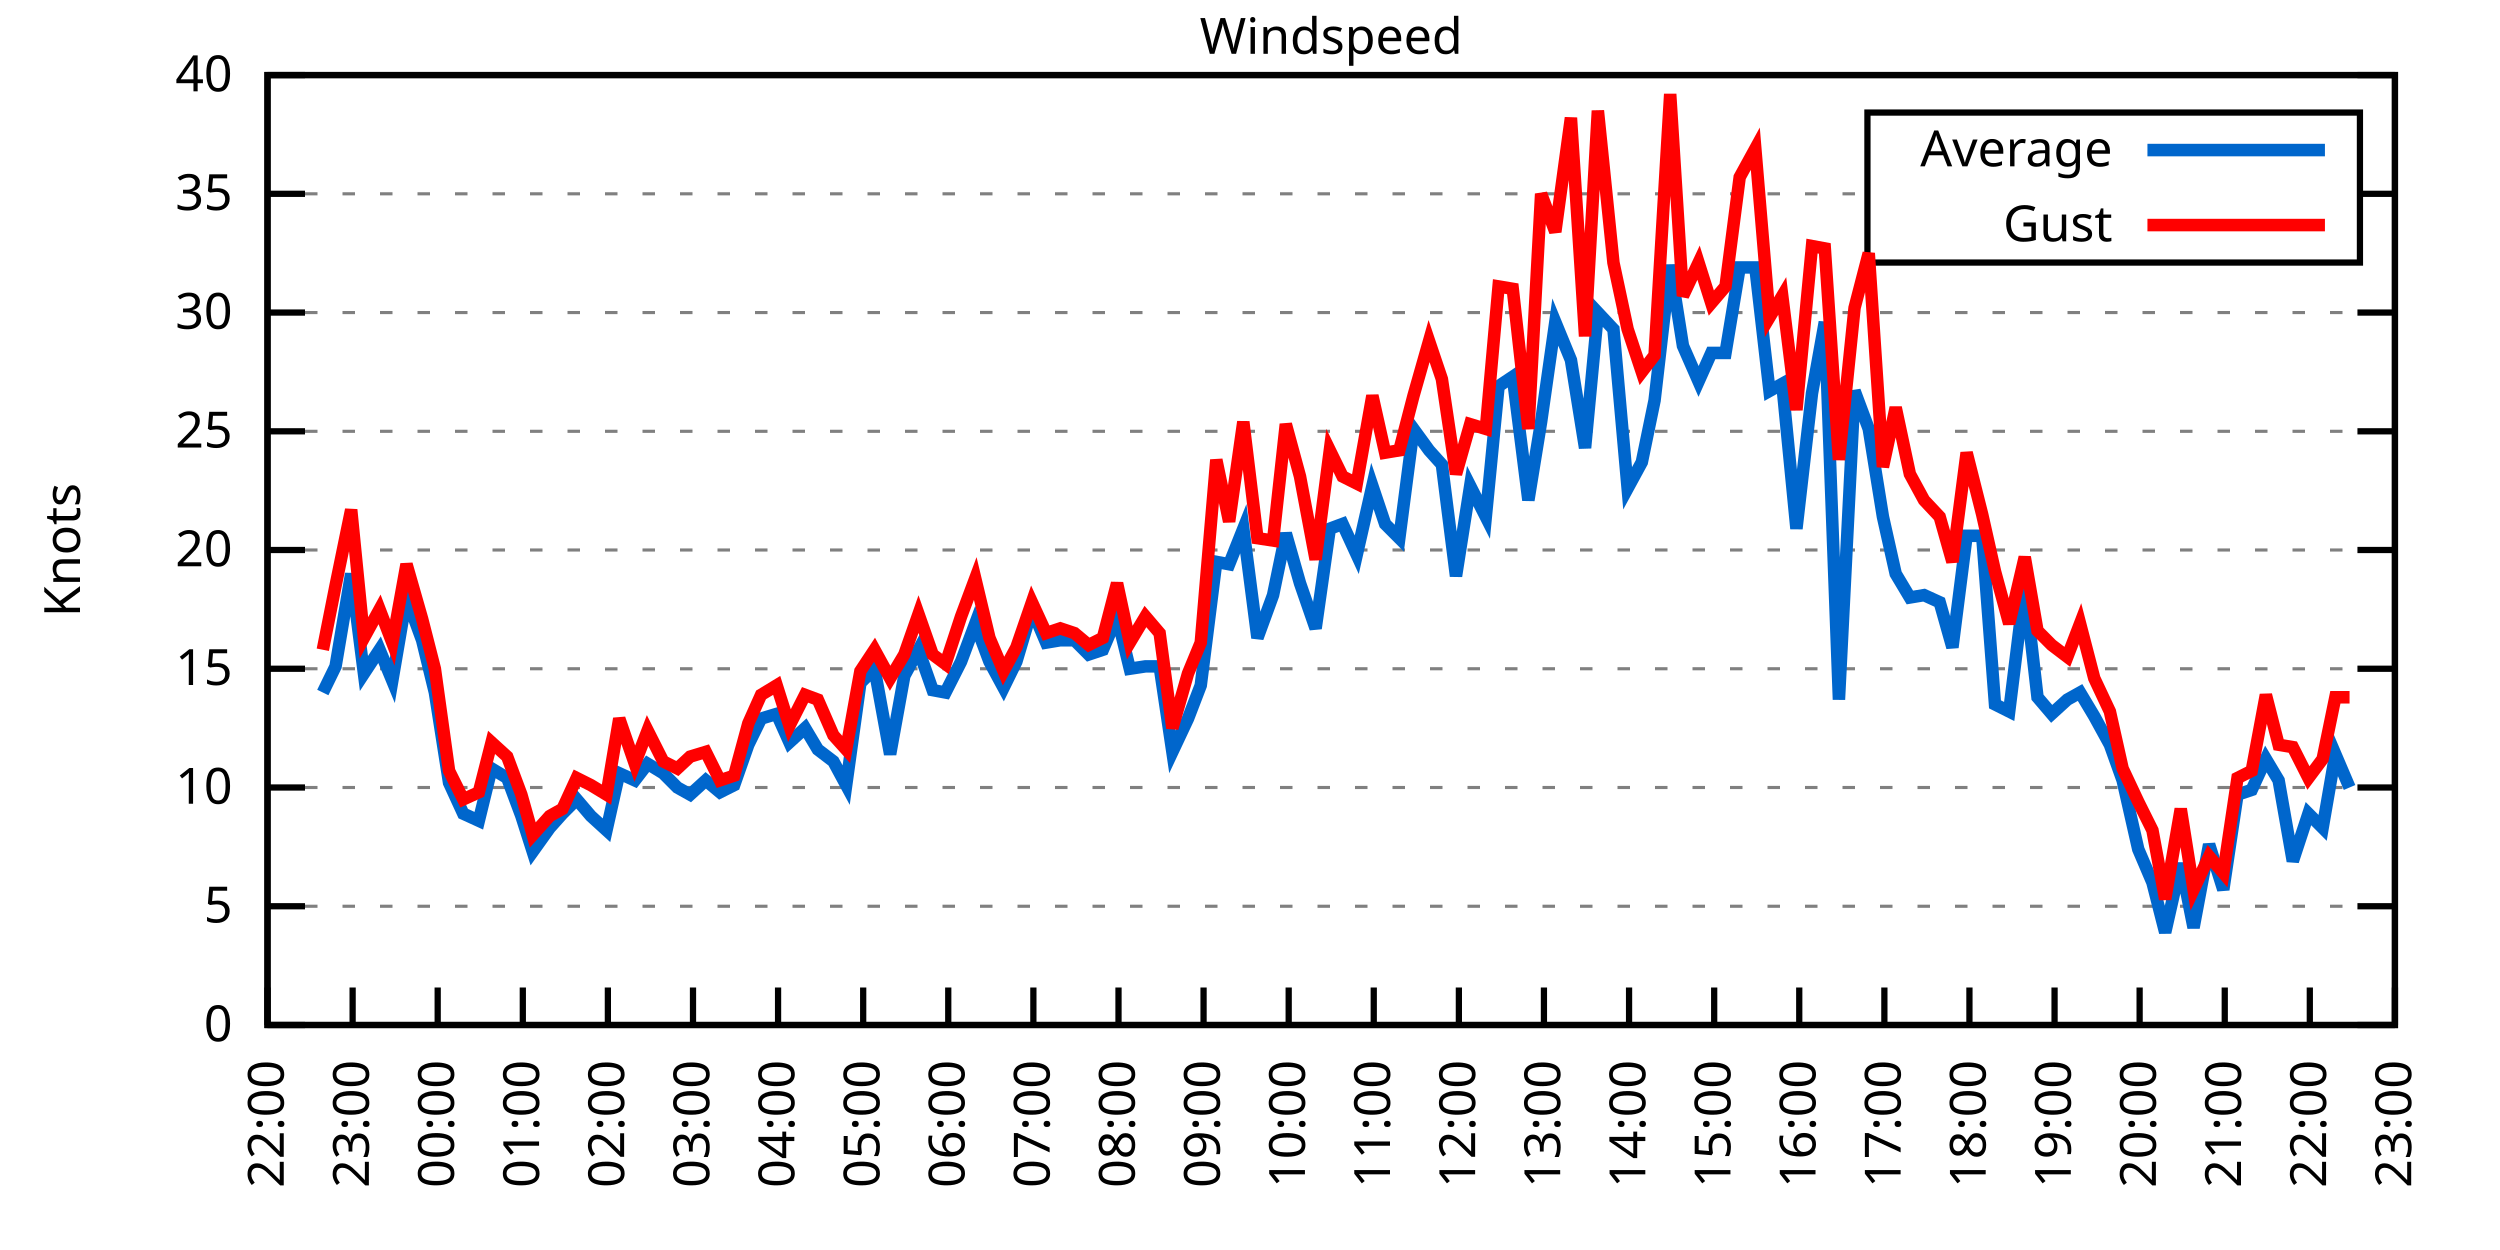
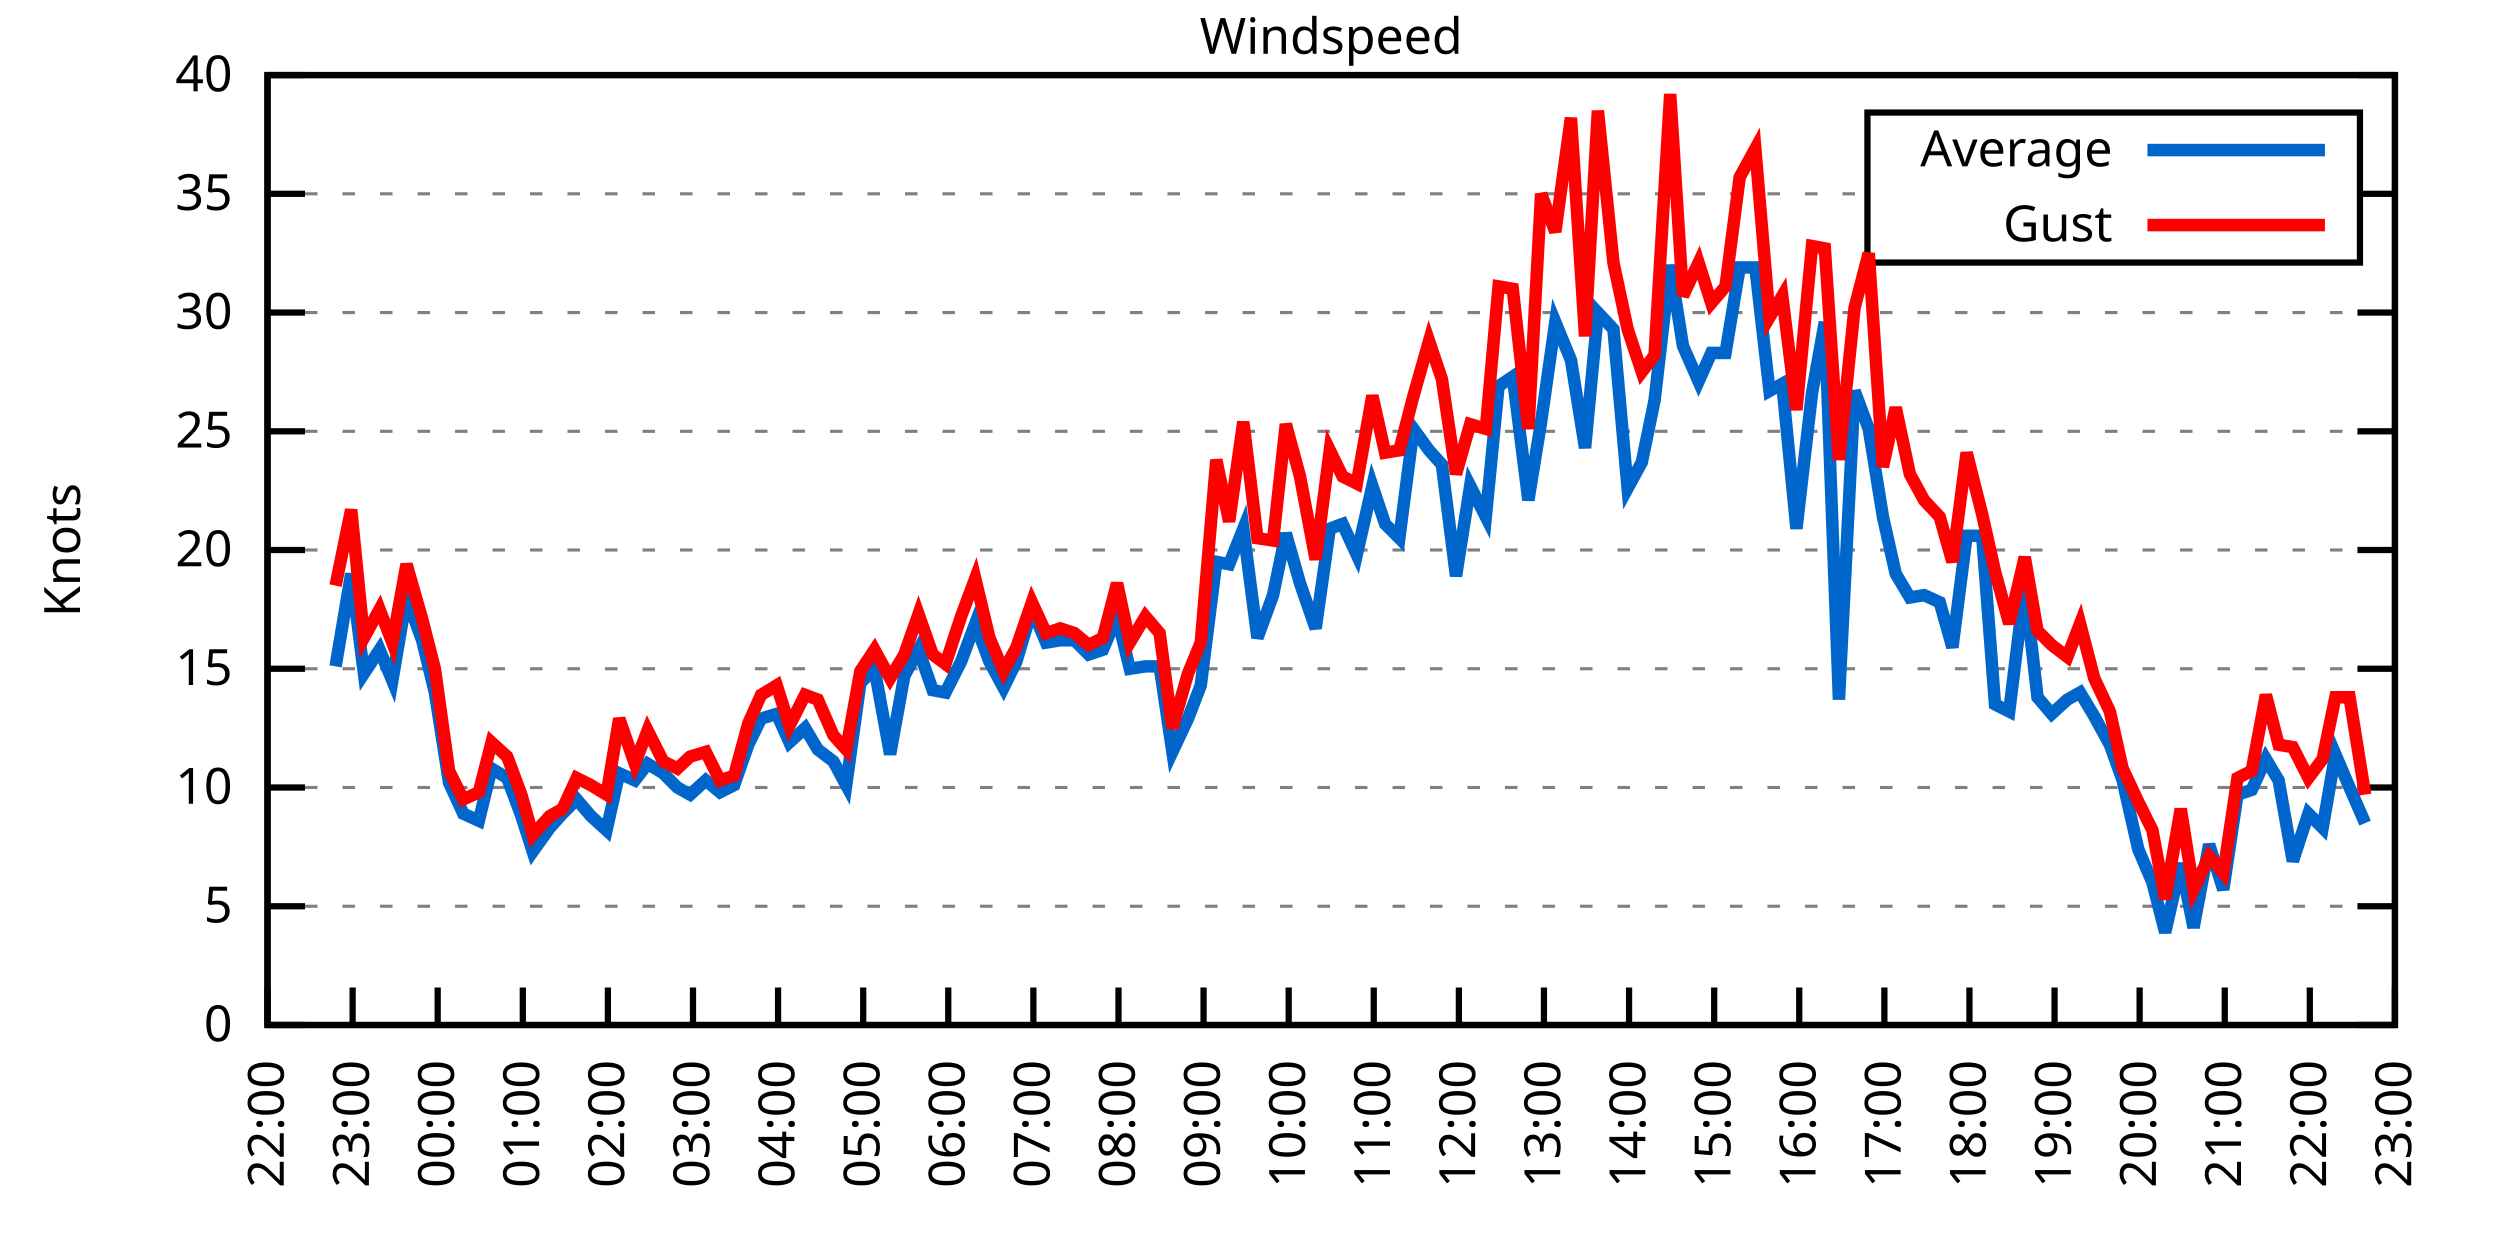
<svg xmlns="http://www.w3.org/2000/svg" xmlns:xlink="http://www.w3.org/1999/xlink" width="400" height="200" viewBox="0 0 400 200">
  <g id="gnuplot_canvas">
    <rect x="0" y="0" width="400" height="200" fill="none" />
    <defs>
      <circle id="gpDot" r="0.5" stroke-width="0.5" stroke="currentColor" />
      <path id="gpPt0" stroke-width="0.333" stroke="currentColor" d="M-1,0 h2 M0,-1 v2" />
      <path id="gpPt1" stroke-width="0.333" stroke="currentColor" d="M-1,-1 L1,1 M1,-1 L-1,1" />
      <path id="gpPt2" stroke-width="0.333" stroke="currentColor" d="M-1,0 L1,0 M0,-1 L0,1 M-1,-1 L1,1 M-1,1 L1,-1" />
      <rect id="gpPt3" stroke-width="0.333" stroke="currentColor" x="-1" y="-1" width="2" height="2" />
      <rect id="gpPt4" stroke-width="0.333" stroke="currentColor" fill="currentColor" x="-1" y="-1" width="2" height="2" />
      <circle id="gpPt5" stroke-width="0.333" stroke="currentColor" cx="0" cy="0" r="1" />
      <use xlink:href="#gpPt5" id="gpPt6" fill="currentColor" stroke="none" />
      <path id="gpPt7" stroke-width="0.333" stroke="currentColor" d="M0,-1.33 L-1.33,0.67 L1.33,0.67 z" />
      <use xlink:href="#gpPt7" id="gpPt8" fill="currentColor" stroke="none" />
      <use xlink:href="#gpPt7" id="gpPt9" stroke="currentColor" transform="rotate(180)" />
      <use xlink:href="#gpPt9" id="gpPt10" fill="currentColor" stroke="none" />
      <use xlink:href="#gpPt3" id="gpPt11" stroke="currentColor" transform="rotate(45)" />
      <use xlink:href="#gpPt11" id="gpPt12" fill="currentColor" stroke="none" />
      <path id="gpPt13" stroke-width="0.333" stroke="currentColor" d="M0,1.330 L1.265,0.411 L0.782,-1.067 L-0.782,-1.076 L-1.265,0.411 z" />
      <use xlink:href="#gpPt13" id="gpPt14" fill="currentColor" stroke="none" />
      <filter id="textbox" filterUnits="objectBoundingBox" x="0" y="0" height="1" width="1">
        <feFlood flood-color="white" flood-opacity="1" result="bgnd" />
        <feComposite in="SourceGraphic" in2="bgnd" operator="atop" />
      </filter>
      <filter id="greybox" filterUnits="objectBoundingBox" x="0" y="0" height="1" width="1">
        <feFlood flood-color="lightgrey" flood-opacity="1" result="grey" />
        <feComposite in="SourceGraphic" in2="grey" operator="atop" />
      </filter>
    </defs>
    <g fill="none" color="white" stroke="currentColor" stroke-width="1.00" stroke-linecap="butt" stroke-linejoin="miter">
</g>
    <g fill="none" color="black" stroke="currentColor" stroke-width="1.00" stroke-linecap="butt" stroke-linejoin="miter">
      <g stroke="none" shape-rendering="crispEdges">
        <polygon fill="rgb(255, 255, 255)" points="42.80,164.00 383.18,164.00 383.18,12.02 42.80,12.02 " />
      </g>
    </g>
    <g fill="none" color="black" stroke="currentColor" stroke-width="1.00" stroke-linecap="butt" stroke-linejoin="miter">
</g>
    <g fill="none" color="black" stroke="black" stroke-width="0.50" stroke-linecap="butt" stroke-linejoin="miter">
</g>
    <g fill="none" color="gray" stroke="currentColor" stroke-width="0.50" stroke-linecap="butt" stroke-linejoin="miter">
      <path stroke="gray" stroke-dasharray="2,4" class="gridline" d="M42.80,164.00 L383.19,164.00  " />
    </g>
    <g fill="none" color="gray" stroke="gray" stroke-width="1.00" stroke-linecap="butt" stroke-linejoin="miter">
</g>
    <g fill="none" color="black" stroke="currentColor" stroke-width="1.00" stroke-linecap="butt" stroke-linejoin="miter">
      <path stroke="black" d="M42.80,164.00 L48.80,164.00 M383.19,164.00 L377.19,164.00  " />
      <g transform="translate(37.20,166.60)" stroke="none" fill="black" font-family="Sans" font-size="8.00" text-anchor="end">
        <text>
          <tspan font-family="Sans"> 0</tspan>
        </text>
      </g>
    </g>
    <g fill="none" color="black" stroke="currentColor" stroke-width="1.00" stroke-linecap="butt" stroke-linejoin="miter">
</g>
    <g fill="none" color="black" stroke="black" stroke-width="0.50" stroke-linecap="butt" stroke-linejoin="miter">
</g>
    <g fill="none" color="gray" stroke="currentColor" stroke-width="0.50" stroke-linecap="butt" stroke-linejoin="miter">
      <path stroke="gray" stroke-dasharray="2,4" class="gridline" d="M42.80,145.00 L383.19,145.00  " />
    </g>
    <g fill="none" color="gray" stroke="gray" stroke-width="1.00" stroke-linecap="butt" stroke-linejoin="miter">
</g>
    <g fill="none" color="black" stroke="currentColor" stroke-width="1.00" stroke-linecap="butt" stroke-linejoin="miter">
      <path stroke="black" d="M42.80,145.00 L48.80,145.00 M383.19,145.00 L377.19,145.00  " />
      <g transform="translate(37.20,147.60)" stroke="none" fill="black" font-family="Sans" font-size="8.00" text-anchor="end">
        <text>
          <tspan font-family="Sans"> 5</tspan>
        </text>
      </g>
    </g>
    <g fill="none" color="black" stroke="currentColor" stroke-width="1.00" stroke-linecap="butt" stroke-linejoin="miter">
</g>
    <g fill="none" color="black" stroke="black" stroke-width="0.50" stroke-linecap="butt" stroke-linejoin="miter">
</g>
    <g fill="none" color="gray" stroke="currentColor" stroke-width="0.50" stroke-linecap="butt" stroke-linejoin="miter">
      <path stroke="gray" stroke-dasharray="2,4" class="gridline" d="M42.80,126.00 L383.19,126.00  " />
    </g>
    <g fill="none" color="gray" stroke="gray" stroke-width="1.00" stroke-linecap="butt" stroke-linejoin="miter">
</g>
    <g fill="none" color="black" stroke="currentColor" stroke-width="1.00" stroke-linecap="butt" stroke-linejoin="miter">
      <path stroke="black" d="M42.80,126.00 L48.80,126.00 M383.19,126.00 L377.19,126.00  " />
      <g transform="translate(37.20,128.60)" stroke="none" fill="black" font-family="Sans" font-size="8.00" text-anchor="end">
        <text>
          <tspan font-family="Sans"> 10</tspan>
        </text>
      </g>
    </g>
    <g fill="none" color="black" stroke="currentColor" stroke-width="1.00" stroke-linecap="butt" stroke-linejoin="miter">
</g>
    <g fill="none" color="black" stroke="black" stroke-width="0.50" stroke-linecap="butt" stroke-linejoin="miter">
</g>
    <g fill="none" color="gray" stroke="currentColor" stroke-width="0.50" stroke-linecap="butt" stroke-linejoin="miter">
      <path stroke="gray" stroke-dasharray="2,4" class="gridline" d="M42.80,107.00 L383.19,107.00  " />
    </g>
    <g fill="none" color="gray" stroke="gray" stroke-width="1.00" stroke-linecap="butt" stroke-linejoin="miter">
</g>
    <g fill="none" color="black" stroke="currentColor" stroke-width="1.00" stroke-linecap="butt" stroke-linejoin="miter">
      <path stroke="black" d="M42.80,107.00 L48.80,107.00 M383.19,107.00 L377.19,107.00  " />
      <g transform="translate(37.20,109.60)" stroke="none" fill="black" font-family="Sans" font-size="8.00" text-anchor="end">
        <text>
          <tspan font-family="Sans"> 15</tspan>
        </text>
      </g>
    </g>
    <g fill="none" color="black" stroke="currentColor" stroke-width="1.00" stroke-linecap="butt" stroke-linejoin="miter">
</g>
    <g fill="none" color="black" stroke="black" stroke-width="0.50" stroke-linecap="butt" stroke-linejoin="miter">
</g>
    <g fill="none" color="gray" stroke="currentColor" stroke-width="0.50" stroke-linecap="butt" stroke-linejoin="miter">
      <path stroke="gray" stroke-dasharray="2,4" class="gridline" d="M42.80,88.00 L383.19,88.00  " />
    </g>
    <g fill="none" color="gray" stroke="gray" stroke-width="1.00" stroke-linecap="butt" stroke-linejoin="miter">
</g>
    <g fill="none" color="black" stroke="currentColor" stroke-width="1.00" stroke-linecap="butt" stroke-linejoin="miter">
      <path stroke="black" d="M42.80,88.00 L48.80,88.00 M383.19,88.00 L377.19,88.00  " />
      <g transform="translate(37.20,90.60)" stroke="none" fill="black" font-family="Sans" font-size="8.00" text-anchor="end">
        <text>
          <tspan font-family="Sans"> 20</tspan>
        </text>
      </g>
    </g>
    <g fill="none" color="black" stroke="currentColor" stroke-width="1.00" stroke-linecap="butt" stroke-linejoin="miter">
</g>
    <g fill="none" color="black" stroke="black" stroke-width="0.50" stroke-linecap="butt" stroke-linejoin="miter">
</g>
    <g fill="none" color="gray" stroke="currentColor" stroke-width="0.50" stroke-linecap="butt" stroke-linejoin="miter">
      <path stroke="gray" stroke-dasharray="2,4" class="gridline" d="M42.80,69.01 L383.19,69.01  " />
    </g>
    <g fill="none" color="gray" stroke="gray" stroke-width="1.00" stroke-linecap="butt" stroke-linejoin="miter">
</g>
    <g fill="none" color="black" stroke="currentColor" stroke-width="1.00" stroke-linecap="butt" stroke-linejoin="miter">
      <path stroke="black" d="M42.80,69.01 L48.80,69.01 M383.19,69.01 L377.19,69.01  " />
      <g transform="translate(37.20,71.61)" stroke="none" fill="black" font-family="Sans" font-size="8.00" text-anchor="end">
        <text>
          <tspan font-family="Sans"> 25</tspan>
        </text>
      </g>
    </g>
    <g fill="none" color="black" stroke="currentColor" stroke-width="1.00" stroke-linecap="butt" stroke-linejoin="miter">
</g>
    <g fill="none" color="black" stroke="black" stroke-width="0.50" stroke-linecap="butt" stroke-linejoin="miter">
</g>
    <g fill="none" color="gray" stroke="currentColor" stroke-width="0.50" stroke-linecap="butt" stroke-linejoin="miter">
      <path stroke="gray" stroke-dasharray="2,4" class="gridline" d="M42.80,50.01 L383.19,50.01  " />
    </g>
    <g fill="none" color="gray" stroke="gray" stroke-width="1.00" stroke-linecap="butt" stroke-linejoin="miter">
</g>
    <g fill="none" color="black" stroke="currentColor" stroke-width="1.00" stroke-linecap="butt" stroke-linejoin="miter">
      <path stroke="black" d="M42.80,50.01 L48.80,50.01 M383.19,50.01 L377.19,50.01  " />
      <g transform="translate(37.20,52.61)" stroke="none" fill="black" font-family="Sans" font-size="8.00" text-anchor="end">
        <text>
          <tspan font-family="Sans"> 30</tspan>
        </text>
      </g>
    </g>
    <g fill="none" color="black" stroke="currentColor" stroke-width="1.00" stroke-linecap="butt" stroke-linejoin="miter">
</g>
    <g fill="none" color="black" stroke="black" stroke-width="0.50" stroke-linecap="butt" stroke-linejoin="miter">
</g>
    <g fill="none" color="gray" stroke="currentColor" stroke-width="0.50" stroke-linecap="butt" stroke-linejoin="miter">
      <path stroke="gray" stroke-dasharray="2,4" class="gridline" d="M42.80,31.01 L298.79,31.01 M377.59,31.01 L383.19,31.01  " />
    </g>
    <g fill="none" color="gray" stroke="gray" stroke-width="1.00" stroke-linecap="butt" stroke-linejoin="miter">
</g>
    <g fill="none" color="black" stroke="currentColor" stroke-width="1.00" stroke-linecap="butt" stroke-linejoin="miter">
      <path stroke="black" d="M42.80,31.01 L48.80,31.01 M383.19,31.01 L377.19,31.01  " />
      <g transform="translate(37.20,33.61)" stroke="none" fill="black" font-family="Sans" font-size="8.00" text-anchor="end">
        <text>
          <tspan font-family="Sans"> 35</tspan>
        </text>
      </g>
    </g>
    <g fill="none" color="black" stroke="currentColor" stroke-width="1.00" stroke-linecap="butt" stroke-linejoin="miter">
</g>
    <g fill="none" color="black" stroke="black" stroke-width="0.50" stroke-linecap="butt" stroke-linejoin="miter">
</g>
    <g fill="none" color="gray" stroke="currentColor" stroke-width="0.50" stroke-linecap="butt" stroke-linejoin="miter">
      <path stroke="gray" stroke-dasharray="2,4" class="gridline" d="M42.80,12.01 L383.19,12.01  " />
    </g>
    <g fill="none" color="gray" stroke="gray" stroke-width="1.00" stroke-linecap="butt" stroke-linejoin="miter">
</g>
    <g fill="none" color="black" stroke="currentColor" stroke-width="1.00" stroke-linecap="butt" stroke-linejoin="miter">
      <path stroke="black" d="M42.80,12.01 L48.80,12.01 M383.19,12.01 L377.19,12.01  " />
      <g transform="translate(37.20,14.61)" stroke="none" fill="black" font-family="Sans" font-size="8.00" text-anchor="end">
        <text>
          <tspan font-family="Sans"> 40</tspan>
        </text>
      </g>
    </g>
    <g fill="none" color="black" stroke="currentColor" stroke-width="1.00" stroke-linecap="butt" stroke-linejoin="miter">
      <path stroke="black" d="M42.80,164.00 L42.80,158.00  " />
      <g transform="translate(45.40,169.60) rotate(270.00)" stroke="none" fill="black" font-family="Sans" font-size="8.00" text-anchor="end">
        <text>
          <tspan font-family="Sans">22:00</tspan>
        </text>
      </g>
    </g>
    <g fill="none" color="black" stroke="currentColor" stroke-width="1.00" stroke-linecap="butt" stroke-linejoin="miter">
      <path stroke="black" d="M56.42,164.00 L56.42,158.00  " />
      <g transform="translate(59.02,169.60) rotate(270.00)" stroke="none" fill="black" font-family="Sans" font-size="8.00" text-anchor="end">
        <text>
          <tspan font-family="Sans">23:00</tspan>
        </text>
      </g>
    </g>
    <g fill="none" color="black" stroke="currentColor" stroke-width="1.00" stroke-linecap="butt" stroke-linejoin="miter">
      <path stroke="black" d="M70.03,164.00 L70.03,158.00  " />
      <g transform="translate(72.63,169.60) rotate(270.00)" stroke="none" fill="black" font-family="Sans" font-size="8.00" text-anchor="end">
        <text>
          <tspan font-family="Sans">00:00</tspan>
        </text>
      </g>
    </g>
    <g fill="none" color="black" stroke="currentColor" stroke-width="1.00" stroke-linecap="butt" stroke-linejoin="miter">
      <path stroke="black" d="M83.65,164.00 L83.65,158.00  " />
      <g transform="translate(86.25,169.60) rotate(270.00)" stroke="none" fill="black" font-family="Sans" font-size="8.00" text-anchor="end">
        <text>
          <tspan font-family="Sans">01:00</tspan>
        </text>
      </g>
    </g>
    <g fill="none" color="black" stroke="currentColor" stroke-width="1.00" stroke-linecap="butt" stroke-linejoin="miter">
      <path stroke="black" d="M97.26,164.00 L97.26,158.00  " />
      <g transform="translate(99.86,169.60) rotate(270.00)" stroke="none" fill="black" font-family="Sans" font-size="8.00" text-anchor="end">
        <text>
          <tspan font-family="Sans">02:00</tspan>
        </text>
      </g>
    </g>
    <g fill="none" color="black" stroke="currentColor" stroke-width="1.00" stroke-linecap="butt" stroke-linejoin="miter">
      <path stroke="black" d="M110.88,164.00 L110.88,158.00  " />
      <g transform="translate(113.48,169.60) rotate(270.00)" stroke="none" fill="black" font-family="Sans" font-size="8.00" text-anchor="end">
        <text>
          <tspan font-family="Sans">03:00</tspan>
        </text>
      </g>
    </g>
    <g fill="none" color="black" stroke="currentColor" stroke-width="1.00" stroke-linecap="butt" stroke-linejoin="miter">
      <path stroke="black" d="M124.49,164.00 L124.49,158.00  " />
      <g transform="translate(127.09,169.60) rotate(270.00)" stroke="none" fill="black" font-family="Sans" font-size="8.00" text-anchor="end">
        <text>
          <tspan font-family="Sans">04:00</tspan>
        </text>
      </g>
    </g>
    <g fill="none" color="black" stroke="currentColor" stroke-width="1.00" stroke-linecap="butt" stroke-linejoin="miter">
      <path stroke="black" d="M138.11,164.00 L138.11,158.00  " />
      <g transform="translate(140.71,169.60) rotate(270.00)" stroke="none" fill="black" font-family="Sans" font-size="8.00" text-anchor="end">
        <text>
          <tspan font-family="Sans">05:00</tspan>
        </text>
      </g>
    </g>
    <g fill="none" color="black" stroke="currentColor" stroke-width="1.00" stroke-linecap="butt" stroke-linejoin="miter">
      <path stroke="black" d="M151.72,164.00 L151.72,158.00  " />
      <g transform="translate(154.32,169.60) rotate(270.00)" stroke="none" fill="black" font-family="Sans" font-size="8.00" text-anchor="end">
        <text>
          <tspan font-family="Sans">06:00</tspan>
        </text>
      </g>
    </g>
    <g fill="none" color="black" stroke="currentColor" stroke-width="1.00" stroke-linecap="butt" stroke-linejoin="miter">
      <path stroke="black" d="M165.34,164.00 L165.34,158.00  " />
      <g transform="translate(167.94,169.60) rotate(270.00)" stroke="none" fill="black" font-family="Sans" font-size="8.00" text-anchor="end">
        <text>
          <tspan font-family="Sans">07:00</tspan>
        </text>
      </g>
    </g>
    <g fill="none" color="black" stroke="currentColor" stroke-width="1.00" stroke-linecap="butt" stroke-linejoin="miter">
      <path stroke="black" d="M178.96,164.00 L178.96,158.00  " />
      <g transform="translate(181.56,169.60) rotate(270.00)" stroke="none" fill="black" font-family="Sans" font-size="8.00" text-anchor="end">
        <text>
          <tspan font-family="Sans">08:00</tspan>
        </text>
      </g>
    </g>
    <g fill="none" color="black" stroke="currentColor" stroke-width="1.00" stroke-linecap="butt" stroke-linejoin="miter">
      <path stroke="black" d="M192.57,164.00 L192.57,158.00  " />
      <g transform="translate(195.17,169.60) rotate(270.00)" stroke="none" fill="black" font-family="Sans" font-size="8.00" text-anchor="end">
        <text>
          <tspan font-family="Sans">09:00</tspan>
        </text>
      </g>
    </g>
    <g fill="none" color="black" stroke="currentColor" stroke-width="1.00" stroke-linecap="butt" stroke-linejoin="miter">
      <path stroke="black" d="M206.19,164.00 L206.19,158.00  " />
      <g transform="translate(208.79,169.60) rotate(270.00)" stroke="none" fill="black" font-family="Sans" font-size="8.00" text-anchor="end">
        <text>
          <tspan font-family="Sans">10:00</tspan>
        </text>
      </g>
    </g>
    <g fill="none" color="black" stroke="currentColor" stroke-width="1.00" stroke-linecap="butt" stroke-linejoin="miter">
      <path stroke="black" d="M219.80,164.00 L219.80,158.00  " />
      <g transform="translate(222.40,169.60) rotate(270.00)" stroke="none" fill="black" font-family="Sans" font-size="8.00" text-anchor="end">
        <text>
          <tspan font-family="Sans">11:00</tspan>
        </text>
      </g>
    </g>
    <g fill="none" color="black" stroke="currentColor" stroke-width="1.00" stroke-linecap="butt" stroke-linejoin="miter">
      <path stroke="black" d="M233.42,164.00 L233.42,158.00  " />
      <g transform="translate(236.02,169.60) rotate(270.00)" stroke="none" fill="black" font-family="Sans" font-size="8.00" text-anchor="end">
        <text>
          <tspan font-family="Sans">12:00</tspan>
        </text>
      </g>
    </g>
    <g fill="none" color="black" stroke="currentColor" stroke-width="1.00" stroke-linecap="butt" stroke-linejoin="miter">
      <path stroke="black" d="M247.03,164.00 L247.03,158.00  " />
      <g transform="translate(249.63,169.60) rotate(270.00)" stroke="none" fill="black" font-family="Sans" font-size="8.00" text-anchor="end">
        <text>
          <tspan font-family="Sans">13:00</tspan>
        </text>
      </g>
    </g>
    <g fill="none" color="black" stroke="currentColor" stroke-width="1.00" stroke-linecap="butt" stroke-linejoin="miter">
      <path stroke="black" d="M260.65,164.00 L260.65,158.00  " />
      <g transform="translate(263.25,169.60) rotate(270.00)" stroke="none" fill="black" font-family="Sans" font-size="8.00" text-anchor="end">
        <text>
          <tspan font-family="Sans">14:00</tspan>
        </text>
      </g>
    </g>
    <g fill="none" color="black" stroke="currentColor" stroke-width="1.00" stroke-linecap="butt" stroke-linejoin="miter">
      <path stroke="black" d="M274.27,164.00 L274.27,158.00  " />
      <g transform="translate(276.87,169.60) rotate(270.00)" stroke="none" fill="black" font-family="Sans" font-size="8.00" text-anchor="end">
        <text>
          <tspan font-family="Sans">15:00</tspan>
        </text>
      </g>
    </g>
    <g fill="none" color="black" stroke="currentColor" stroke-width="1.00" stroke-linecap="butt" stroke-linejoin="miter">
      <path stroke="black" d="M287.88,164.00 L287.88,158.00  " />
      <g transform="translate(290.48,169.60) rotate(270.00)" stroke="none" fill="black" font-family="Sans" font-size="8.00" text-anchor="end">
        <text>
          <tspan font-family="Sans">16:00</tspan>
        </text>
      </g>
    </g>
    <g fill="none" color="black" stroke="currentColor" stroke-width="1.00" stroke-linecap="butt" stroke-linejoin="miter">
      <path stroke="black" d="M301.50,164.00 L301.50,158.00  " />
      <g transform="translate(304.10,169.60) rotate(270.00)" stroke="none" fill="black" font-family="Sans" font-size="8.00" text-anchor="end">
        <text>
          <tspan font-family="Sans">17:00</tspan>
        </text>
      </g>
    </g>
    <g fill="none" color="black" stroke="currentColor" stroke-width="1.00" stroke-linecap="butt" stroke-linejoin="miter">
      <path stroke="black" d="M315.11,164.00 L315.11,158.00  " />
      <g transform="translate(317.71,169.60) rotate(270.00)" stroke="none" fill="black" font-family="Sans" font-size="8.00" text-anchor="end">
        <text>
          <tspan font-family="Sans">18:00</tspan>
        </text>
      </g>
    </g>
    <g fill="none" color="black" stroke="currentColor" stroke-width="1.00" stroke-linecap="butt" stroke-linejoin="miter">
      <path stroke="black" d="M328.73,164.00 L328.73,158.00  " />
      <g transform="translate(331.33,169.60) rotate(270.00)" stroke="none" fill="black" font-family="Sans" font-size="8.00" text-anchor="end">
        <text>
          <tspan font-family="Sans">19:00</tspan>
        </text>
      </g>
    </g>
    <g fill="none" color="black" stroke="currentColor" stroke-width="1.00" stroke-linecap="butt" stroke-linejoin="miter">
      <path stroke="black" d="M342.34,164.00 L342.34,158.00  " />
      <g transform="translate(344.94,169.60) rotate(270.00)" stroke="none" fill="black" font-family="Sans" font-size="8.00" text-anchor="end">
        <text>
          <tspan font-family="Sans">20:00</tspan>
        </text>
      </g>
    </g>
    <g fill="none" color="black" stroke="currentColor" stroke-width="1.00" stroke-linecap="butt" stroke-linejoin="miter">
      <path stroke="black" d="M355.96,164.00 L355.96,158.00  " />
      <g transform="translate(358.56,169.60) rotate(270.00)" stroke="none" fill="black" font-family="Sans" font-size="8.00" text-anchor="end">
        <text>
          <tspan font-family="Sans">21:00</tspan>
        </text>
      </g>
    </g>
    <g fill="none" color="black" stroke="currentColor" stroke-width="1.00" stroke-linecap="butt" stroke-linejoin="miter">
      <path stroke="black" d="M369.57,164.00 L369.57,158.00  " />
      <g transform="translate(372.17,169.60) rotate(270.00)" stroke="none" fill="black" font-family="Sans" font-size="8.00" text-anchor="end">
        <text>
          <tspan font-family="Sans">22:00</tspan>
        </text>
      </g>
    </g>
    <g fill="none" color="black" stroke="currentColor" stroke-width="1.00" stroke-linecap="butt" stroke-linejoin="miter">
      <path stroke="black" d="M383.19,164.00 L383.19,158.00  " />
      <g transform="translate(385.79,169.60) rotate(270.00)" stroke="none" fill="black" font-family="Sans" font-size="8.00" text-anchor="end">
        <text>
          <tspan font-family="Sans">23:00</tspan>
        </text>
      </g>
    </g>
    <g fill="none" color="black" stroke="currentColor" stroke-width="1.00" stroke-linecap="butt" stroke-linejoin="miter">
</g>
    <g fill="none" color="black" stroke="currentColor" stroke-width="1.00" stroke-linecap="butt" stroke-linejoin="miter">
      <path stroke="black" d="M42.80,12.01 L42.80,164.00 L383.19,164.00 L383.19,12.01 L42.80,12.01 Z  " />
    </g>
    <g fill="none" color="black" stroke="currentColor" stroke-width="1.00" stroke-linecap="butt" stroke-linejoin="miter">
</g>
    <g fill="none" color="black" stroke="currentColor" stroke-width="1.00" stroke-linecap="butt" stroke-linejoin="miter">
      <path stroke="black" d="M298.79,42.01 L298.79,18.01 L377.59,18.01 L377.59,42.01 L298.79,42.01 Z  " />
    </g>
    <g id="Windspeed_plot_1">
      <g fill="none" color="white" stroke="black" stroke-width="2.00" stroke-linecap="butt" stroke-linejoin="miter">
</g>
      <g fill="none" color="black" stroke="currentColor" stroke-width="2.00" stroke-linecap="butt" stroke-linejoin="miter">
        <g transform="translate(337.99,26.61)" stroke="none" fill="black" font-family="Sans" font-size="8.00" text-anchor="end">
          <text>
            <tspan font-family="Sans">Average</tspan>
          </text>
        </g>
      </g>
      <g fill="none" color="black" stroke="currentColor" stroke-width="2.00" stroke-linecap="butt" stroke-linejoin="miter">
-         <path stroke="rgb(  0, 102, 204)" d="M343.59,24.01 L371.99,24.01 M51.65,110.80 L53.69,106.62 L56.19,91.80 L58.23,107.76 L60.73,103.96 L62.77,108.90   L65.04,95.60 L67.54,102.44 L69.58,110.80 L71.85,125.24 L74.12,130.18 L76.61,131.32 L78.65,122.96 L81.15,124.48   L83.42,130.56 L85.24,136.26 L87.96,132.46 L90.00,130.18 L92.27,127.90 L94.54,130.56 L97.04,132.84 L99.08,123.72   L101.57,124.86 L103.62,122.20 L106.11,123.72 L108.38,126.00 L110.42,127.14 L112.92,124.86 L115.19,126.76 L117.46,125.62   L119.73,119.16 L121.77,114.98 L124.27,114.22 L126.31,118.78 L128.81,116.50 L130.85,119.92 L133.34,121.82 L135.39,125.62   L137.66,109.28 L139.92,107.00 L142.42,120.68 L144.69,108.14 L146.96,103.96 L149.23,110.42 L151.27,110.80 L153.77,105.86   L156.04,99.78 L158.31,105.86 L160.57,110.04 L162.62,105.86 L165.11,97.50 L167.38,102.82 L169.65,102.44 L171.92,102.44   L174.19,104.72 L176.46,103.96 L178.73,98.64 L180.77,107.00 L183.27,106.62 L185.54,106.62 L187.58,120.30 L190.08,114.98   L192.12,109.66 L194.61,89.90 L196.66,90.28 L198.93,84.59 L201.19,102.06 L203.69,95.22 L205.73,85.35 L208.00,93.32   L210.50,100.54 L212.77,84.59 L214.81,83.83 L217.08,88.76 L219.58,77.75 L221.62,83.83 L223.89,86.11 L226.16,68.63   L228.65,72.05 L230.70,74.33 L232.96,92.18 L235.23,77.75 L237.73,82.69 L239.77,61.79 L242.04,60.27 L244.54,80.03   L246.58,67.49 L248.85,51.53 L251.35,57.61 L253.61,71.67 L255.66,50.01 L258.15,52.67 L260.42,78.13 L262.69,73.95   L264.73,64.07 L267.23,42.41 L269.27,55.33 L271.77,61.03 L273.81,56.47 L276.08,56.47 L278.35,42.79 L280.85,42.79   L283.12,62.55 L285.16,61.41 L287.43,84.59 L289.92,62.93 L291.97,51.53 L294.23,111.94 L296.73,62.55 L299.00,68.63   L301.27,82.69 L303.31,91.80 L305.58,95.60 L307.85,95.22 L310.35,96.36 L312.39,103.58 L314.66,85.73 L317.15,85.73   L319.20,112.70 L321.47,113.84 L323.96,93.70 L326.00,111.56 L328.27,114.22 L330.77,111.94 L332.81,110.80 L335.08,114.60   L337.58,119.16 L339.62,124.86 L342.12,135.88 L344.39,141.20 L346.43,149.18 L348.92,138.16 L350.97,148.42 L353.46,135.12   L355.73,142.34 L358.00,127.14 L360.27,126.38 L362.54,121.44 L364.58,124.86 L366.85,137.78 L369.35,130.18 L371.62,132.46   L373.66,120.68 L375.93,126.00  " />
+         <path stroke="rgb(  0, 102, 204)" d="M343.59,24.01 L371.99,24.01 M53.69,106.62 L56.19,91.80 L58.23,107.76 L60.73,103.96 L62.77,108.90 L65.04,95.60   L67.54,102.44 L69.58,110.80 L71.85,125.24 L74.12,130.18 L76.61,131.32 L78.65,122.96 L81.15,124.48 L83.42,130.56   L85.24,136.26 L87.96,132.46 L90.00,130.18 L92.27,127.90 L94.54,130.56 L97.04,132.84 L99.08,123.72 L101.57,124.86   L103.62,122.20 L106.11,123.72 L108.38,126.00 L110.42,127.14 L112.92,124.86 L115.19,126.76 L117.46,125.62 L119.73,119.16   L121.77,114.98 L124.27,114.22 L126.31,118.78 L128.81,116.50 L130.85,119.92 L133.34,121.82 L135.39,125.62 L137.66,109.28   L139.92,107.00 L142.42,120.68 L144.69,108.14 L146.96,103.96 L149.23,110.42 L151.27,110.80 L153.77,105.86 L156.04,99.78   L158.31,105.86 L160.57,110.04 L162.62,105.86 L165.11,97.50 L167.38,102.82 L169.65,102.44 L171.92,102.44 L174.19,104.72   L176.46,103.96 L178.73,98.64 L180.77,107.00 L183.27,106.62 L185.54,106.62 L187.58,120.30 L190.08,114.98 L192.12,109.66   L194.61,89.90 L196.66,90.28 L198.93,84.59 L201.19,102.06 L203.69,95.22 L205.73,85.35 L208.00,93.32 L210.50,100.54   L212.77,84.59 L214.81,83.83 L217.08,88.76 L219.58,77.75 L221.62,83.83 L223.89,86.11 L226.16,68.63 L228.65,72.05   L230.70,74.33 L232.96,92.18 L235.23,77.75 L237.73,82.69 L239.77,61.79 L242.04,60.27 L244.54,80.03 L246.58,67.49   L248.85,51.53 L251.35,57.61 L253.61,71.67 L255.66,50.01 L258.15,52.67 L260.42,78.13 L262.69,73.95 L264.73,64.07   L267.23,42.41 L269.27,55.33 L271.77,61.03 L273.81,56.47 L276.08,56.47 L278.35,42.79 L280.85,42.79 L283.12,62.55   L285.16,61.41 L287.43,84.59 L289.92,62.93 L291.97,51.53 L294.23,111.94 L296.73,62.55 L299.00,68.63 L301.27,82.69   L303.31,91.80 L305.58,95.60 L307.85,95.22 L310.35,96.36 L312.39,103.58 L314.66,85.73 L317.15,85.73 L319.20,112.70   L321.47,113.84 L323.96,93.70 L326.00,111.56 L328.27,114.22 L330.77,111.94 L332.81,110.80 L335.08,114.60 L337.58,119.16   L339.62,124.86 L342.12,135.88 L344.39,141.20 L346.43,149.18 L348.92,138.16 L350.97,148.42 L353.46,135.12 L355.73,142.34   L358.00,127.14 L360.27,126.38 L362.54,121.44 L364.58,124.86 L366.85,137.78 L369.35,130.18 L371.62,132.46 L373.66,120.68   L375.93,126.00 L378.42,131.70  " />
      </g>
    </g>
    <g id="Windspeed_plot_2">
      <g fill="none" color="black" stroke="currentColor" stroke-width="2.00" stroke-linecap="butt" stroke-linejoin="miter">
        <g transform="translate(337.99,38.61)" stroke="none" fill="black" font-family="Sans" font-size="8.00" text-anchor="end">
          <text>
            <tspan font-family="Sans">Gust</tspan>
          </text>
        </g>
      </g>
      <g fill="none" color="black" stroke="currentColor" stroke-width="2.00" stroke-linecap="butt" stroke-linejoin="miter">
-         <path stroke="rgb(255,   0,   0)" d="M343.59,36.01 L371.99,36.01 M51.65,103.96 L53.69,93.70 L56.19,81.55 L58.23,102.06 L60.73,97.50 L62.77,102.82   L65.04,90.28 L67.54,99.02 L69.58,107.00 L71.85,123.34 L74.12,127.90 L76.61,126.76 L78.65,118.78 L81.15,121.06   L83.42,127.14 L85.24,133.60 L87.96,130.56 L90.00,129.42 L92.27,124.48 L94.54,125.62 L97.04,127.14 L99.08,114.98   L101.57,122.20 L103.62,116.88 L106.11,121.82 L108.38,122.96 L110.42,121.06 L112.92,120.30 L115.19,124.86 L117.46,124.10   L119.73,115.74 L121.77,111.18 L124.27,109.66 L126.31,116.12 L128.81,111.18 L130.85,111.94 L133.34,117.64 L135.39,119.92   L137.66,107.38 L139.92,103.96 L142.42,108.52 L144.69,104.72 L146.96,98.26 L149.23,104.72 L151.27,106.24 L153.77,98.64   L156.04,92.56 L158.31,102.06 L160.57,107.38 L162.62,103.58 L165.11,96.36 L167.38,101.30 L169.65,100.54 L171.92,101.30   L174.19,103.20 L176.46,102.06 L178.73,93.32 L180.77,102.82 L183.27,98.64 L185.54,101.30 L187.58,116.50 L190.08,107.76   L192.12,102.82 L194.61,73.57 L196.66,83.45 L198.93,67.49 L201.19,86.11 L203.69,86.49 L205.73,67.87 L208.00,76.23   L210.50,89.52 L212.77,72.05 L214.81,76.23 L217.08,77.37 L219.58,63.31 L221.62,72.43 L223.89,72.05 L226.16,63.31   L228.65,54.57 L230.70,60.65 L232.96,75.85 L235.23,67.87 L237.73,68.63 L239.77,45.83 L242.04,46.21 L244.54,68.63   L246.58,31.01 L248.85,37.09 L251.35,18.85 L253.61,53.81 L255.66,17.71 L258.15,42.03 L260.42,52.67 L262.69,59.51   L264.73,56.85 L267.23,15.05 L269.27,47.35 L271.77,42.03 L273.81,48.49 L276.08,45.83 L278.35,28.35 L280.85,23.79   L283.12,50.77 L285.16,47.35 L287.43,65.59 L289.92,39.37 L291.97,39.75 L294.23,73.57 L296.73,49.25 L299.00,40.51   L301.27,74.71 L303.31,65.21 L305.58,75.85 L307.85,80.03 L310.35,82.69 L312.39,89.90 L314.66,72.43 L317.15,82.31   L319.20,91.42 L321.47,99.78 L323.96,89.14 L326.00,100.92 L328.27,103.20 L330.77,105.10 L332.81,99.78 L335.08,108.52   L337.58,113.84 L339.62,122.96 L342.12,128.28 L344.39,132.84 L346.43,143.86 L348.92,129.42 L350.97,142.34 L353.46,137.02   L355.73,139.68 L358.00,124.48 L360.27,123.34 L362.54,111.18 L364.58,119.16 L366.85,119.54 L369.35,124.48 L371.62,121.44   L373.66,111.56 L375.93,111.56  " />
+         <path stroke="rgb(255,   0,   0)" d="M343.59,36.01 L371.99,36.01 M53.69,93.70 L56.19,81.55 L58.23,102.06 L60.73,97.50 L62.77,102.82 L65.04,90.28   L67.54,99.02 L69.58,107.00 L71.85,123.34 L74.12,127.90 L76.61,126.76 L78.65,118.78 L81.15,121.06 L83.42,127.14   L85.24,133.60 L87.96,130.56 L90.00,129.42 L92.27,124.48 L94.54,125.62 L97.04,127.14 L99.08,114.98 L101.57,122.20   L103.62,116.88 L106.11,121.82 L108.38,122.96 L110.42,121.06 L112.92,120.30 L115.19,124.86 L117.46,124.10 L119.73,115.74   L121.77,111.18 L124.27,109.66 L126.31,116.12 L128.81,111.18 L130.85,111.94 L133.34,117.64 L135.39,119.92 L137.66,107.38   L139.92,103.96 L142.42,108.52 L144.69,104.72 L146.96,98.26 L149.23,104.72 L151.27,106.24 L153.77,98.64 L156.04,92.56   L158.31,102.06 L160.57,107.38 L162.62,103.58 L165.11,96.36 L167.38,101.30 L169.65,100.54 L171.92,101.30 L174.19,103.20   L176.46,102.06 L178.73,93.32 L180.77,102.82 L183.27,98.64 L185.54,101.30 L187.58,116.50 L190.08,107.76 L192.12,102.82   L194.61,73.57 L196.66,83.45 L198.93,67.49 L201.19,86.11 L203.69,86.49 L205.73,67.87 L208.00,76.23 L210.50,89.52   L212.77,72.05 L214.81,76.23 L217.08,77.37 L219.58,63.31 L221.62,72.43 L223.89,72.05 L226.16,63.31 L228.65,54.57   L230.70,60.65 L232.96,75.85 L235.23,67.87 L237.73,68.63 L239.77,45.83 L242.04,46.21 L244.54,68.63 L246.58,31.01   L248.85,37.09 L251.35,18.85 L253.61,53.81 L255.66,17.71 L258.15,42.03 L260.42,52.67 L262.69,59.51 L264.73,56.85   L267.23,15.05 L269.27,47.35 L271.77,42.03 L273.81,48.49 L276.08,45.83 L278.35,28.35 L280.85,23.79 L283.12,50.77   L285.16,47.35 L287.43,65.59 L289.92,39.37 L291.97,39.75 L294.23,73.57 L296.73,49.25 L299.00,40.51 L301.27,74.71   L303.31,65.21 L305.58,75.85 L307.85,80.03 L310.35,82.69 L312.39,89.90 L314.66,72.43 L317.15,82.31 L319.20,91.42   L321.47,99.78 L323.96,89.14 L326.00,100.92 L328.27,103.20 L330.77,105.10 L332.81,99.78 L335.08,108.52 L337.58,113.84   L339.62,122.96 L342.12,128.28 L344.39,132.84 L346.43,143.86 L348.92,129.42 L350.97,142.34 L353.46,137.02 L355.73,139.68   L358.00,124.48 L360.27,123.34 L362.54,111.18 L364.58,119.16 L366.85,119.54 L369.35,124.48 L371.62,121.44 L373.66,111.56   L375.93,111.56 L378.42,127.14  " />
      </g>
    </g>
    <g fill="none" color="black" stroke="currentColor" stroke-width="2.00" stroke-linecap="butt" stroke-linejoin="miter">
</g>
    <g fill="none" color="black" stroke="black" stroke-width="1.00" stroke-linecap="butt" stroke-linejoin="miter">
</g>
    <g fill="none" color="black" stroke="currentColor" stroke-width="1.00" stroke-linecap="butt" stroke-linejoin="miter">
      <path stroke="black" d="M42.80,12.01 L42.80,164.00 L383.19,164.00 L383.19,12.01 L42.80,12.01 Z  " />
      <g transform="translate(12.80,88.01) rotate(270.00)" stroke="none" fill="black" font-family="Sans" font-size="8.00" text-anchor="middle">
        <text>
          <tspan font-family="Sans">Knots</tspan>
        </text>
      </g>
    </g>
    <g fill="none" color="black" stroke="currentColor" stroke-width="1.00" stroke-linecap="butt" stroke-linejoin="miter">
</g>
    <g fill="none" color="black" stroke="currentColor" stroke-width="1.00" stroke-linecap="butt" stroke-linejoin="miter">
      <g transform="translate(212.99,8.61)" stroke="none" fill="black" font-family="Sans" font-size="8.00" text-anchor="middle">
        <text>
          <tspan font-family="Sans">Windspeed</tspan>
        </text>
      </g>
    </g>
    <g fill="none" color="black" stroke="currentColor" stroke-width="1.00" stroke-linecap="butt" stroke-linejoin="miter">
</g>
  </g>
</svg>
